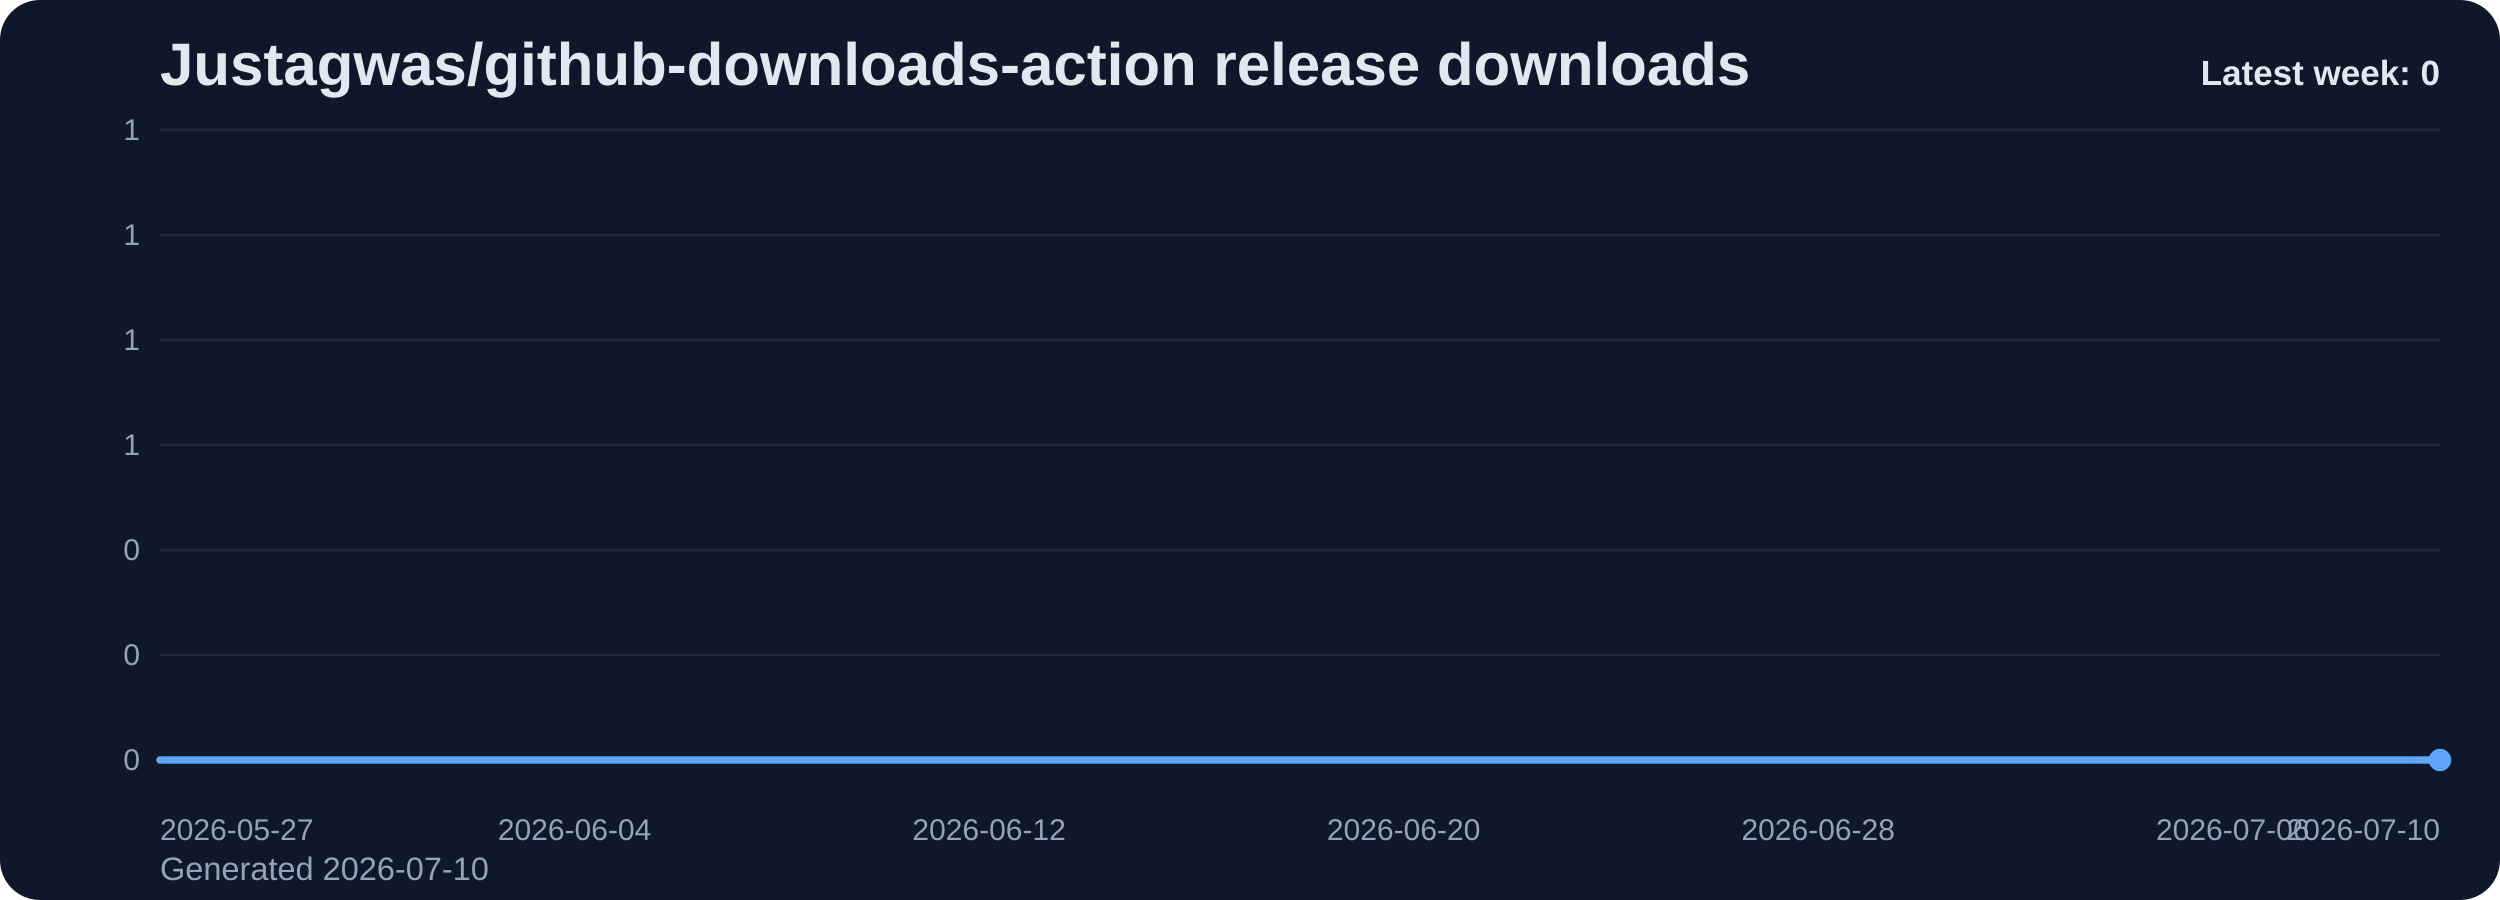
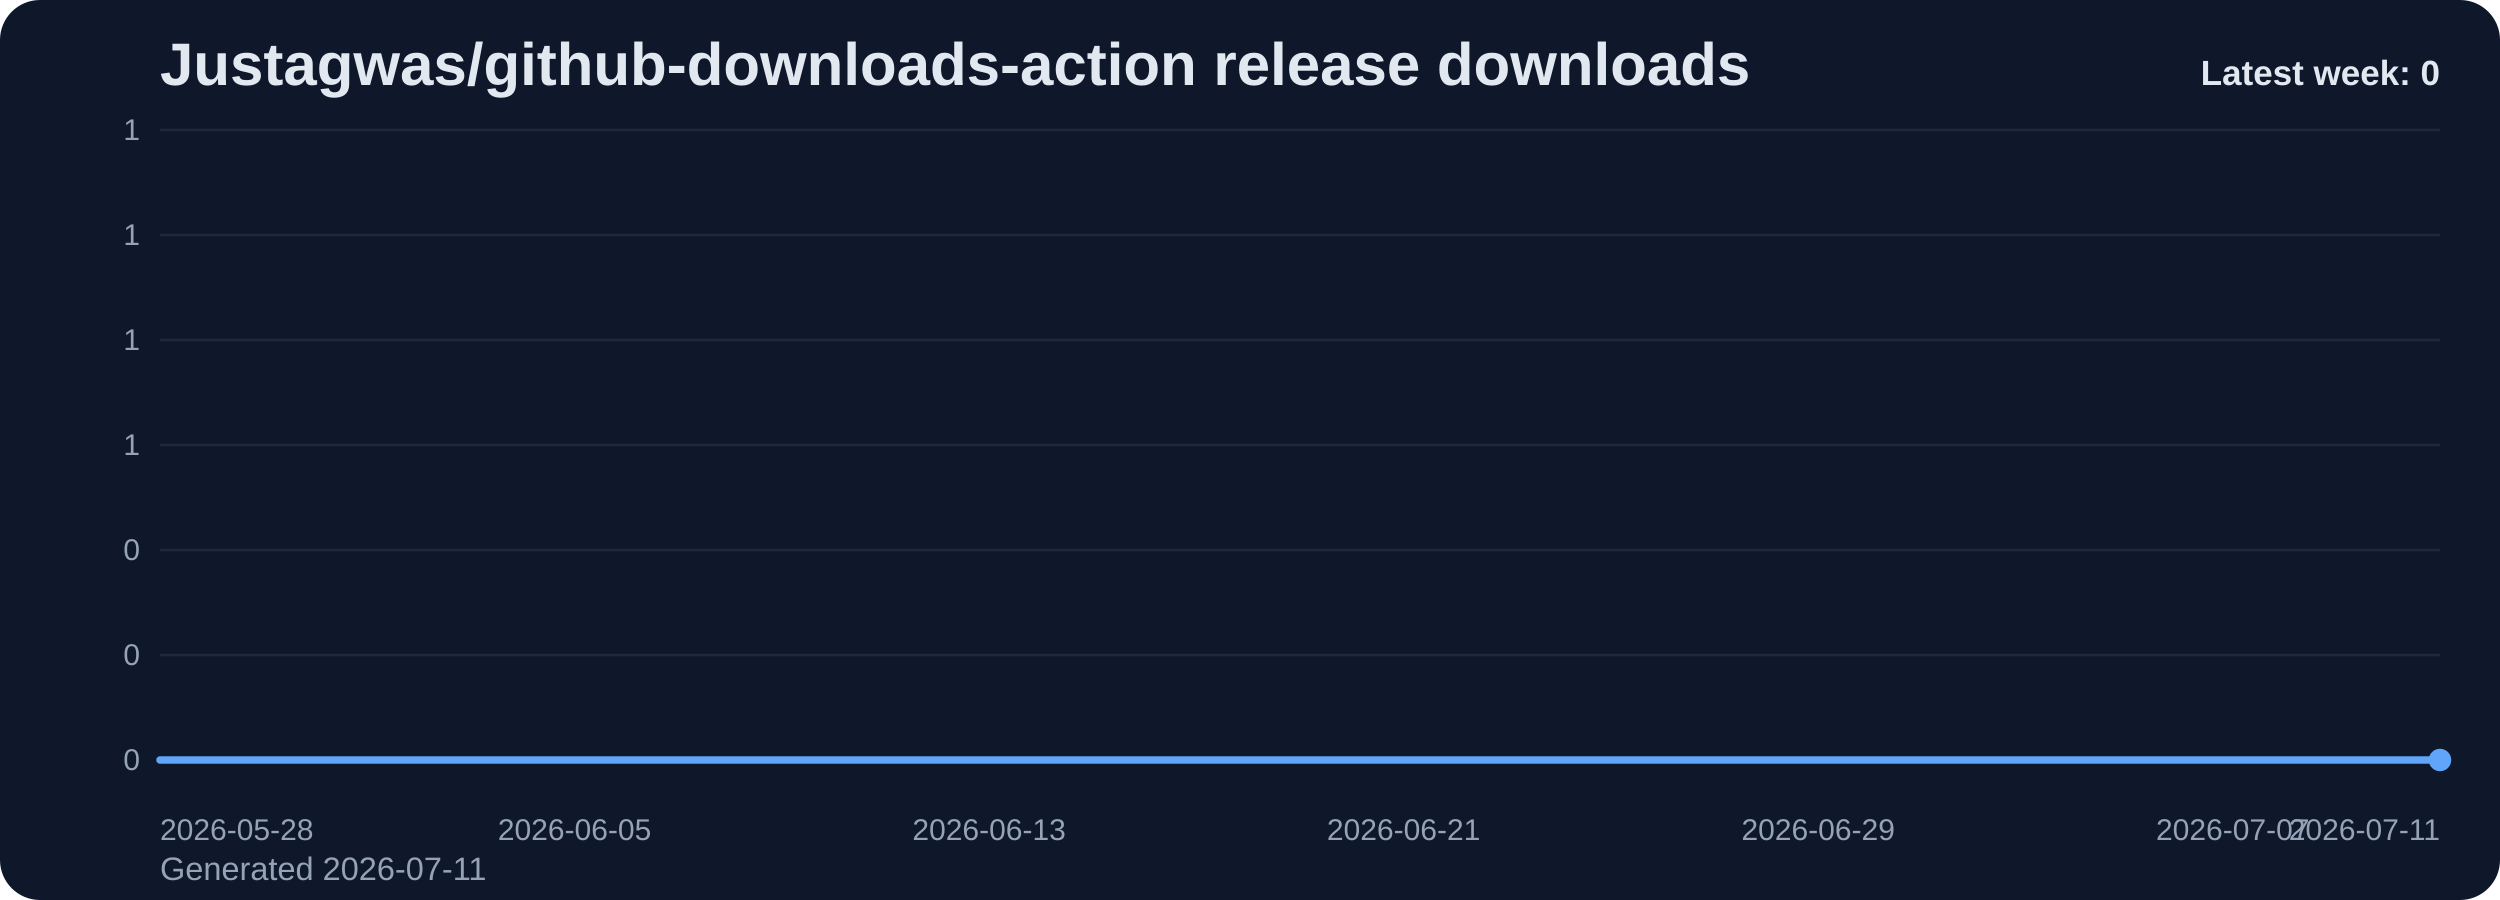
<svg xmlns="http://www.w3.org/2000/svg" viewBox="0 0 1000 360" role="img" aria-label="Justagwas/github-downloads-action release downloads chart">
  <defs>
    <linearGradient id="fill-weekly-slate" x1="0" y1="0" x2="0" y2="1">
      <stop offset="0%" stop-color="#60a5fa" stop-opacity="0.32" />
      <stop offset="100%" stop-color="#60a5fa" stop-opacity="0.05" />
    </linearGradient>
    <style>
      .bg { fill: #0f172a; }
      .title { font: 700 24px Arial, sans-serif; fill: #e2e8f0; }
      .sub { font: 400 13px Arial, sans-serif; fill: #94a3b8; }
      .grid { stroke: #1e293b; stroke-width: 1; }
      .axis { font: 400 12px Arial, sans-serif; fill: #94a3b8; }
      .line { fill: none; stroke: #60a5fa; stroke-width: 3; stroke-linecap: round; stroke-linejoin: round; }
      .dot { fill: #60a5fa; }
      .value { font: 600 11px Arial, sans-serif; fill: #cbd5e1; }
      .latest { font: 700 14px Arial, sans-serif; fill: #e2e8f0; }
    </style>
  </defs>
  <rect class="bg" x="0" y="0" width="1000" height="360" rx="16" />
  <text class="title" x="64" y="34">Justagwas/github-downloads-action release downloads</text>
-   <text class="sub" x="64" y="352">Generated 2026-07-10</text>
+   <text class="sub" x="64" y="352">Generated 2026-07-11</text>
  <line x1="64" y1="52.00" x2="976" y2="52.00" class="grid" />
  <text x="56" y="56.00" text-anchor="end" class="axis">1</text>
  <line x1="64" y1="94.00" x2="976" y2="94.00" class="grid" />
  <text x="56" y="98.00" text-anchor="end" class="axis">1</text>
  <line x1="64" y1="136.00" x2="976" y2="136.00" class="grid" />
  <text x="56" y="140.00" text-anchor="end" class="axis">1</text>
  <line x1="64" y1="178.00" x2="976" y2="178.00" class="grid" />
  <text x="56" y="182.00" text-anchor="end" class="axis">1</text>
  <line x1="64" y1="220.00" x2="976" y2="220.00" class="grid" />
  <text x="56" y="224.00" text-anchor="end" class="axis">0</text>
  <line x1="64" y1="262.00" x2="976" y2="262.00" class="grid" />
  <text x="56" y="266.00" text-anchor="end" class="axis">0</text>
  <line x1="64" y1="304.00" x2="976" y2="304.00" class="grid" />
  <text x="56" y="308.00" text-anchor="end" class="axis">0</text>
  <path d="M 64.00 304 L 64.00 304.00 L 84.73 304.00 L 105.45 304.00 L 126.18 304.00 L 146.91 304.00 L 167.64 304.00 L 188.36 304.00 L 209.09 304.00 L 229.82 304.00 L 250.55 304.00 L 271.27 304.00 L 292.00 304.00 L 312.73 304.00 L 333.45 304.00 L 354.18 304.00 L 374.91 304.00 L 395.64 304.00 L 416.36 304.00 L 437.09 304.00 L 457.82 304.00 L 478.55 304.00 L 499.27 304.00 L 520.00 304.00 L 540.73 304.00 L 561.45 304.00 L 582.18 304.00 L 602.91 304.00 L 623.64 304.00 L 644.36 304.00 L 665.09 304.00 L 685.82 304.00 L 706.55 304.00 L 727.27 304.00 L 748.00 304.00 L 768.73 304.00 L 789.45 304.00 L 810.18 304.00 L 830.91 304.00 L 851.64 304.00 L 872.36 304.00 L 893.09 304.00 L 913.82 304.00 L 934.55 304.00 L 955.27 304.00 L 976.00 304.00 L 976.00 304 Z" fill="url(#fill-weekly-slate)" />
  <polyline class="line" points="64.00,304.00 84.73,304.00 105.45,304.00 126.18,304.00 146.91,304.00 167.64,304.00 188.36,304.00 209.09,304.00 229.82,304.00 250.55,304.00 271.27,304.00 292.00,304.00 312.73,304.00 333.45,304.00 354.18,304.00 374.91,304.00 395.64,304.00 416.36,304.00 437.09,304.00 457.82,304.00 478.55,304.00 499.27,304.00 520.00,304.00 540.73,304.00 561.45,304.00 582.18,304.00 602.91,304.00 623.64,304.00 644.36,304.00 665.09,304.00 685.82,304.00 706.55,304.00 727.27,304.00 748.00,304.00 768.73,304.00 789.45,304.00 810.18,304.00 830.91,304.00 851.64,304.00 872.36,304.00 893.09,304.00 913.82,304.00 934.55,304.00 955.27,304.00 976.00,304.00" />
  <circle class="dot" cx="976.00" cy="304.00" r="4.5" />
-   <text class="axis" x="64.00" y="336" text-anchor="start">2026-05-27</text>
-   <text class="axis" x="229.82" y="336" text-anchor="middle">2026-06-04</text>
-   <text class="axis" x="395.64" y="336" text-anchor="middle">2026-06-12</text>
-   <text class="axis" x="561.45" y="336" text-anchor="middle">2026-06-20</text>
-   <text class="axis" x="727.27" y="336" text-anchor="middle">2026-06-28</text>
-   <text class="axis" x="893.09" y="336" text-anchor="middle">2026-07-06</text>
-   <text class="axis" x="976.00" y="336" text-anchor="end">2026-07-10</text>
+   <text class="axis" x="64.00" y="336" text-anchor="start">2026-05-28</text>
+   <text class="axis" x="229.82" y="336" text-anchor="middle">2026-06-05</text>
+   <text class="axis" x="395.64" y="336" text-anchor="middle">2026-06-13</text>
+   <text class="axis" x="561.45" y="336" text-anchor="middle">2026-06-21</text>
+   <text class="axis" x="727.27" y="336" text-anchor="middle">2026-06-29</text>
+   <text class="axis" x="893.09" y="336" text-anchor="middle">2026-07-07</text>
+   <text class="axis" x="976.00" y="336" text-anchor="end">2026-07-11</text>
  <text class="latest" x="976" y="34" text-anchor="end">Latest week: 0</text>
</svg>
